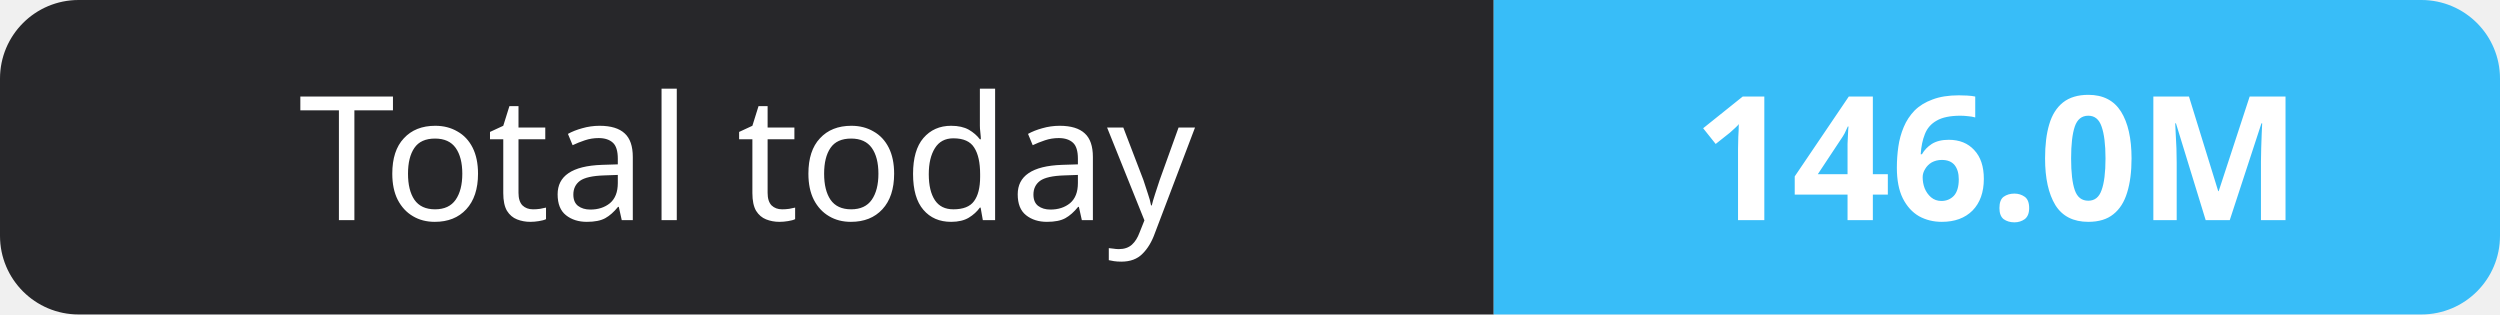
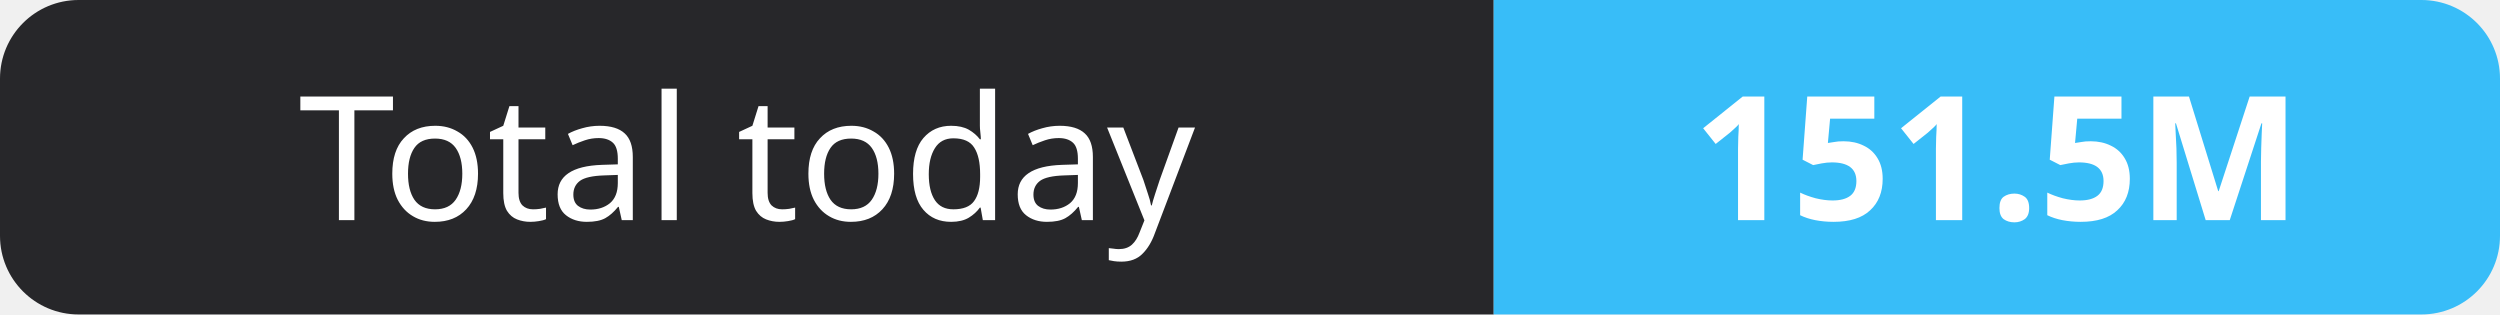
- <svg xmlns="http://www.w3.org/2000/svg" width="159" height="20" role="img" aria-label="Total today: 146.0M">
+ <svg xmlns="http://www.w3.org/2000/svg" width="159" height="20" role="img" aria-label="Total today: 151.5M">
  <clipPath id="r">
    <rect width="159" height="20" rx="5" fill="#fff" />
  </clipPath>
  <g clip-path="url(#r)">
    <rect width="95" height="20" fill="#27272a" />
    <rect x="95" width="64" height="20" fill="#38bdf8" />
  </g>
  <g fill="#fff" text-anchor="middle" font-family="Verdana,Geneva,sans-serif" font-size="11">
    <text x="47.5" y="14">Total today</text>
-     <text x="127.0" y="14" font-weight="700">146.0M</text>
+     <text x="127.0" y="14" font-weight="700">151.5M</text>
  </g>
</svg>
